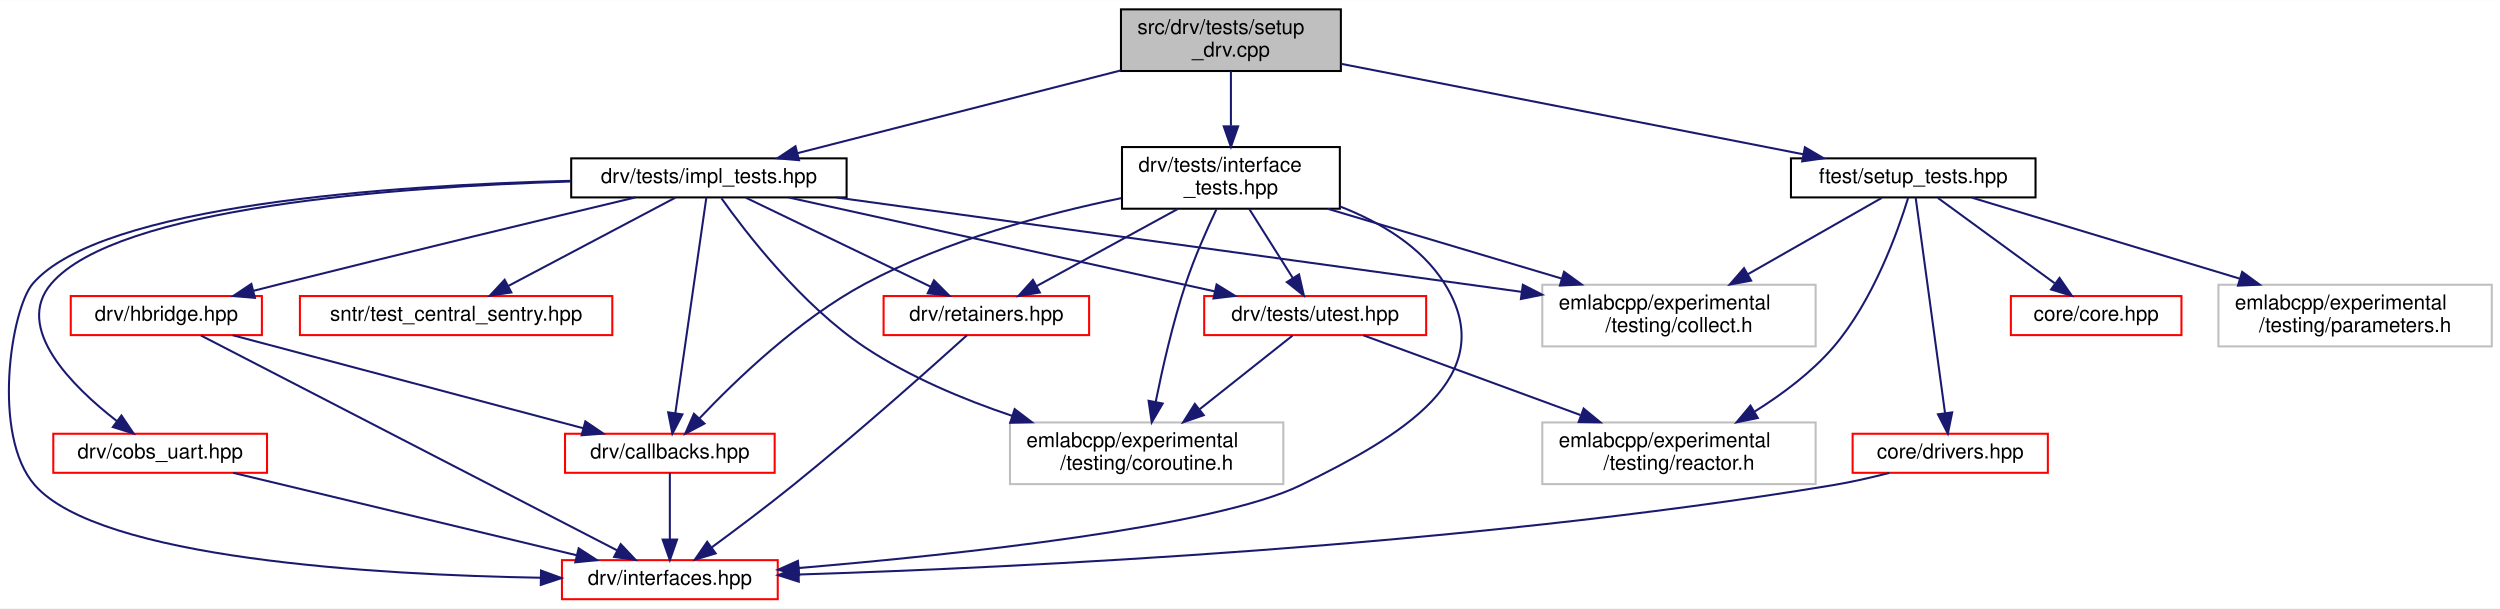
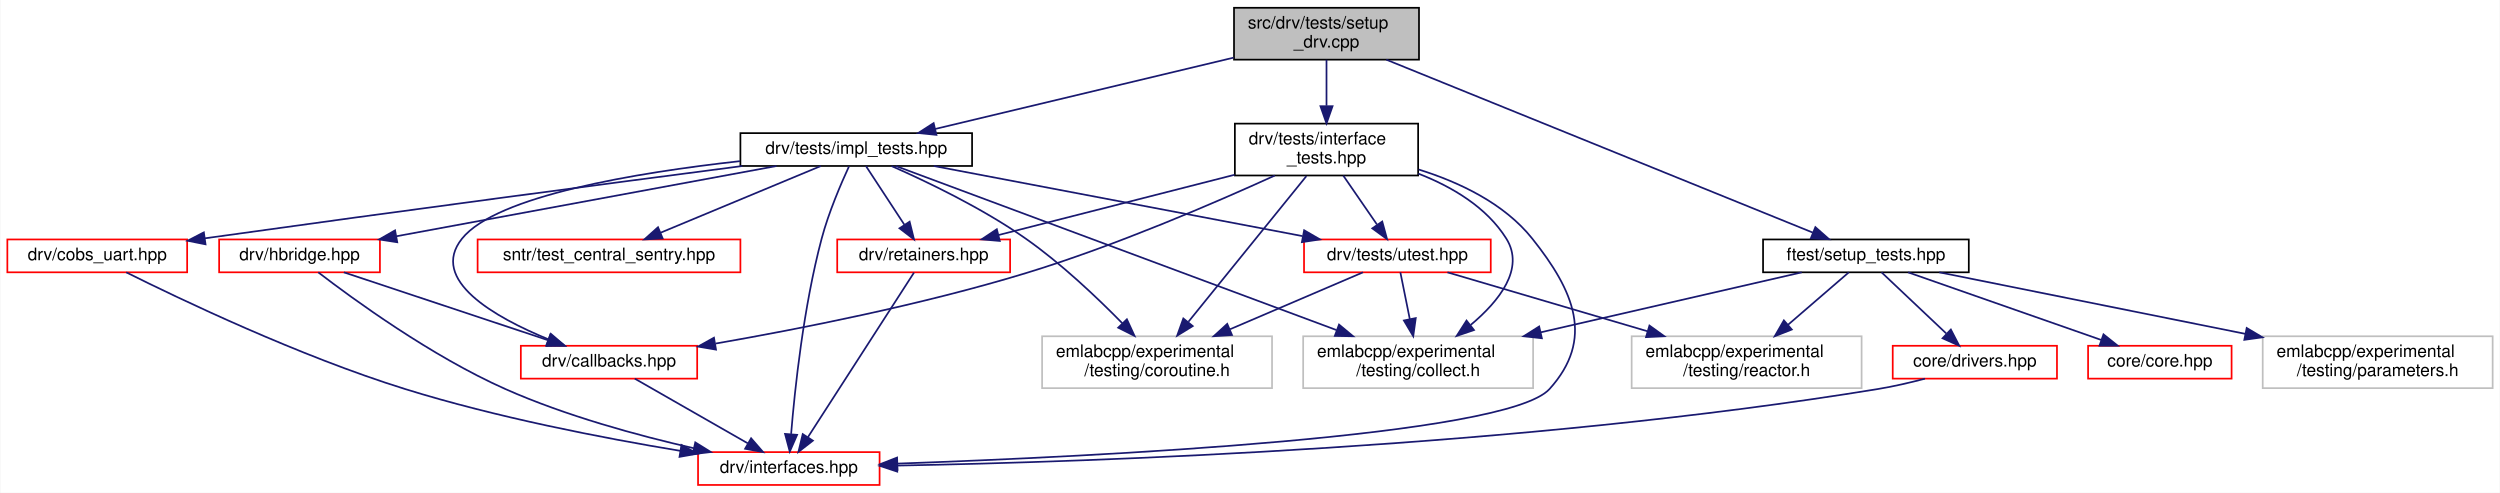
- <svg xmlns="http://www.w3.org/2000/svg" xmlns:xlink="http://www.w3.org/1999/xlink" width="1216pt" height="296pt" viewBox="0.00 0.00 1216.43 296.00">
-   <g id="graph0" class="graph" transform="scale(1 1) rotate(0) translate(4 292)">
-     <polygon fill="white" stroke="transparent" points="-4,4 -4,-292 1212.43,-292 1212.43,4 -4,4" />
+ <svg xmlns="http://www.w3.org/2000/svg" xmlns:xlink="http://www.w3.org/1999/xlink" width="1446pt" height="285pt" viewBox="0.00 0.00 1445.50 285.00">
+   <g id="graph0" class="graph" transform="scale(1 1) rotate(0) translate(4 281)">
+     <polygon fill="white" stroke="transparent" points="-4,4 -4,-281 1441.5,-281 1441.5,4 -4,4" />
    <g id="node1" class="node">
      <g id="a_node1">
        <a xlink:title=" ">
-           <polygon fill="#bfbfbf" stroke="black" points="541.43,-257.5 541.43,-287.5 648.43,-287.5 648.43,-257.5 541.43,-257.5" />
-           <text text-anchor="start" x="549.43" y="-275.5" font-family="Helvetica,sans-Serif" font-size="10.00">src/drv/tests/setup</text>
-           <text text-anchor="middle" x="594.93" y="-264.5" font-family="Helvetica,sans-Serif" font-size="10.00">_drv.cpp</text>
+           <polygon fill="#bfbfbf" stroke="black" points="709.5,-246.5 709.5,-276.5 816.5,-276.5 816.5,-246.5 709.5,-246.5" />
+           <text text-anchor="start" x="717.5" y="-264.5" font-family="Helvetica,sans-Serif" font-size="10.00">src/drv/tests/setup</text>
+           <text text-anchor="middle" x="763" y="-253.5" font-family="Helvetica,sans-Serif" font-size="10.00">_drv.cpp</text>
        </a>
      </g>
    </g>
    <g id="node2" class="node">
      <g id="a_node2">
        <a xlink:href="impl__tests_8hpp.html" target="_top" xlink:title=" ">
-           <polygon fill="white" stroke="black" points="273.93,-196 273.93,-215 407.93,-215 407.93,-196 273.93,-196" />
-           <text text-anchor="middle" x="340.93" y="-203" font-family="Helvetica,sans-Serif" font-size="10.00">drv/tests/impl_tests.hpp</text>
+           <polygon fill="white" stroke="black" points="424,-185 424,-204 558,-204 558,-185 424,-185" />
+           <text text-anchor="middle" x="491" y="-192" font-family="Helvetica,sans-Serif" font-size="10.00">drv/tests/impl_tests.hpp</text>
        </a>
      </g>
    </g>
    <g id="edge1" class="edge">
-       <path fill="none" stroke="midnightblue" d="M541.37,-257.79C494.52,-245.8 427.34,-228.61 383.92,-217.5" />
-       <polygon fill="midnightblue" stroke="midnightblue" points="384.78,-214.11 374.23,-215.02 383.05,-220.89 384.78,-214.11" />
+       <path fill="none" stroke="midnightblue" d="M709.26,-247.66C658.82,-235.6 584.19,-217.77 536.58,-206.39" />
+       <polygon fill="midnightblue" stroke="midnightblue" points="537.39,-202.99 526.85,-204.07 535.76,-209.8 537.39,-202.99" />
    </g>
    <g id="node13" class="node">
      <g id="a_node13">
        <a xlink:href="interface__tests_8hpp.html" target="_top" xlink:title=" ">
-           <polygon fill="white" stroke="black" points="541.93,-190.5 541.93,-220.5 647.93,-220.5 647.93,-190.5 541.93,-190.5" />
-           <text text-anchor="start" x="549.93" y="-208.5" font-family="Helvetica,sans-Serif" font-size="10.00">drv/tests/interface</text>
-           <text text-anchor="middle" x="594.93" y="-197.5" font-family="Helvetica,sans-Serif" font-size="10.00">_tests.hpp</text>
-         </a>
-       </g>
-     </g>
-     <g id="edge18" class="edge">
-       <path fill="none" stroke="midnightblue" d="M594.93,-257.4C594.93,-249.64 594.93,-239.81 594.93,-230.86" />
-       <polygon fill="midnightblue" stroke="midnightblue" points="598.43,-230.58 594.93,-220.58 591.43,-230.58 598.43,-230.58" />
+           <polygon fill="white" stroke="black" points="710,-179.5 710,-209.5 816,-209.5 816,-179.5 710,-179.5" />
+           <text text-anchor="start" x="718" y="-197.5" font-family="Helvetica,sans-Serif" font-size="10.00">drv/tests/interface</text>
+           <text text-anchor="middle" x="763" y="-186.5" font-family="Helvetica,sans-Serif" font-size="10.00">_tests.hpp</text>
+         </a>
+       </g>
+     </g>
+     <g id="edge19" class="edge">
+       <path fill="none" stroke="midnightblue" d="M763,-246.4C763,-238.64 763,-228.81 763,-219.86" />
+       <polygon fill="midnightblue" stroke="midnightblue" points="766.5,-219.58 763,-209.58 759.5,-219.58 766.5,-219.58" />
    </g>
    <g id="node14" class="node">
      <g id="a_node14">
        <a xlink:href="setup__tests_8hpp.html" target="_top" xlink:title=" ">
-           <polygon fill="white" stroke="black" points="867.43,-196 867.43,-215 986.43,-215 986.43,-196 867.43,-196" />
-           <text text-anchor="middle" x="926.93" y="-203" font-family="Helvetica,sans-Serif" font-size="10.00">ftest/setup_tests.hpp</text>
-         </a>
-       </g>
-     </g>
-     <g id="edge25" class="edge">
-       <path fill="none" stroke="midnightblue" d="M648.64,-260.98C710.53,-248.87 811.62,-229.08 873.42,-216.98" />
-       <polygon fill="midnightblue" stroke="midnightblue" points="874.22,-220.39 883.36,-215.03 872.88,-213.52 874.22,-220.39" />
+           <polygon fill="white" stroke="black" points="1015.5,-123.5 1015.5,-142.5 1134.5,-142.5 1134.5,-123.5 1015.5,-123.5" />
+           <text text-anchor="middle" x="1075" y="-130.5" font-family="Helvetica,sans-Serif" font-size="10.00">ftest/setup_tests.hpp</text>
+         </a>
+       </g>
+     </g>
+     <g id="edge26" class="edge">
+       <path fill="none" stroke="midnightblue" d="M797.58,-246.48C858.92,-221.61 985.82,-170.16 1044.28,-146.46" />
+       <polygon fill="midnightblue" stroke="midnightblue" points="1045.76,-149.63 1053.71,-142.63 1043.13,-143.14 1045.76,-149.63" />
    </g>
    <g id="node3" class="node">
      <g id="a_node3">
        <a xlink:href="drv_2callbacks_8hpp.html" target="_top" xlink:title=" ">
-           <polygon fill="white" stroke="red" points="270.93,-62 270.93,-81 372.93,-81 372.93,-62 270.93,-62" />
-           <text text-anchor="middle" x="321.93" y="-69" font-family="Helvetica,sans-Serif" font-size="10.00">drv/callbacks.hpp</text>
+           <polygon fill="white" stroke="red" points="297,-62 297,-81 399,-81 399,-62 297,-62" />
+           <text text-anchor="middle" x="348" y="-69" font-family="Helvetica,sans-Serif" font-size="10.00">drv/callbacks.hpp</text>
        </a>
      </g>
    </g>
    <g id="edge2" class="edge">
-       <path fill="none" stroke="midnightblue" d="M339.68,-195.84C336.64,-174.67 328.76,-119.95 324.6,-91.03" />
-       <polygon fill="midnightblue" stroke="midnightblue" points="328.04,-90.42 323.16,-81.02 321.12,-91.42 328.04,-90.42" />
+       <path fill="none" stroke="midnightblue" d="M423.73,-187.79C363.9,-181.15 282.89,-167.78 263,-143 243.8,-119.09 281.78,-97.53 312.98,-84.73" />
+       <polygon fill="midnightblue" stroke="midnightblue" points="314.34,-87.95 322.37,-81.04 311.78,-81.43 314.34,-87.95" />
    </g>
    <g id="node4" class="node">
      <g id="a_node4">
        <a xlink:href="interfaces_8hpp.html" target="_top" xlink:title=" ">
-           <polygon fill="white" stroke="red" points="269.43,-0.5 269.43,-19.5 374.43,-19.5 374.43,-0.5 269.43,-0.5" />
-           <text text-anchor="middle" x="321.93" y="-7.5" font-family="Helvetica,sans-Serif" font-size="10.00">drv/interfaces.hpp</text>
+           <polygon fill="white" stroke="red" points="399.5,-0.5 399.5,-19.5 504.5,-19.5 504.5,-0.5 399.5,-0.5" />
+           <text text-anchor="middle" x="452" y="-7.5" font-family="Helvetica,sans-Serif" font-size="10.00">drv/interfaces.hpp</text>
        </a>
      </g>
    </g>
    <g id="edge9" class="edge">
-       <path fill="none" stroke="midnightblue" d="M273.59,-204.07C187.32,-201.93 44.95,-192.48 11.93,-154 1.42,-141.75 -8.26,-80.13 12.93,-56 44.36,-20.21 178.25,-12.35 259.12,-10.94" />
-       <polygon fill="midnightblue" stroke="midnightblue" points="259.24,-14.44 269.19,-10.79 259.14,-7.44 259.24,-14.44" />
+       <path fill="none" stroke="midnightblue" d="M486.81,-184.77C482.24,-174.87 475.02,-158.13 471,-143 460.52,-103.61 455.47,-55.98 453.34,-30.06" />
+       <polygon fill="midnightblue" stroke="midnightblue" points="456.8,-29.49 452.55,-19.79 449.82,-30.03 456.8,-29.49" />
    </g>
    <g id="node5" class="node">
      <g id="a_node5">
        <a xlink:href="cobs__uart_8hpp.html" target="_top" xlink:title=" ">
-           <polygon fill="white" stroke="red" points="21.93,-62 21.93,-81 125.93,-81 125.93,-62 21.93,-62" />
-           <text text-anchor="middle" x="73.93" y="-69" font-family="Helvetica,sans-Serif" font-size="10.00">drv/cobs_uart.hpp</text>
+           <polygon fill="white" stroke="red" points="0,-123.5 0,-142.5 104,-142.5 104,-123.5 0,-123.5" />
+           <text text-anchor="middle" x="52" y="-130.5" font-family="Helvetica,sans-Serif" font-size="10.00">drv/cobs_uart.hpp</text>
        </a>
      </g>
    </g>
    <g id="edge4" class="edge">
-       <path fill="none" stroke="midnightblue" d="M273.61,-203.74C189.52,-201.19 52.76,-191.25 20.93,-154 2.54,-132.48 31,-104.17 52.81,-87.21" />
-       <polygon fill="midnightblue" stroke="midnightblue" points="55.09,-89.88 61.02,-81.1 50.91,-84.26 55.09,-89.88" />
+       <path fill="none" stroke="midnightblue" d="M425.07,-184.97C351.74,-175.42 229.49,-159.31 114.29,-143.17" />
+       <polygon fill="midnightblue" stroke="midnightblue" points="114.63,-139.68 104.24,-141.75 113.65,-146.61 114.63,-139.68" />
    </g>
    <g id="node6" class="node">
      <g id="a_node6">
        <a xlink:href="hbridge_8hpp.html" target="_top" xlink:title=" ">
-           <polygon fill="white" stroke="red" points="30.43,-129 30.43,-148 123.43,-148 123.43,-129 30.43,-129" />
-           <text text-anchor="middle" x="76.93" y="-136" font-family="Helvetica,sans-Serif" font-size="10.00">drv/hbridge.hpp</text>
+           <polygon fill="white" stroke="red" points="122.5,-123.5 122.5,-142.5 215.5,-142.5 215.5,-123.5 122.5,-123.5" />
+           <text text-anchor="middle" x="169" y="-130.5" font-family="Helvetica,sans-Serif" font-size="10.00">drv/hbridge.hpp</text>
        </a>
      </g>
    </g>
    <g id="edge6" class="edge">
-       <path fill="none" stroke="midnightblue" d="M305.19,-196C263.72,-186.09 193.3,-169.14 132.93,-154 128.54,-152.9 123.95,-151.73 119.38,-150.57" />
-       <polygon fill="midnightblue" stroke="midnightblue" points="120.04,-147.12 109.48,-148.02 118.29,-153.9 120.04,-147.12" />
+       <path fill="none" stroke="midnightblue" d="M444.87,-184.98C386.88,-174.26 287.42,-155.88 225.1,-144.37" />
+       <polygon fill="midnightblue" stroke="midnightblue" points="225.52,-140.88 215.05,-142.51 224.25,-147.77 225.52,-140.88" />
    </g>
    <g id="node7" class="node">
      <g id="a_node7">
        <a xlink:href="retainers_8hpp.html" target="_top" xlink:title=" ">
-           <polygon fill="white" stroke="red" points="425.93,-129 425.93,-148 525.93,-148 525.93,-129 425.93,-129" />
-           <text text-anchor="middle" x="475.93" y="-136" font-family="Helvetica,sans-Serif" font-size="10.00">drv/retainers.hpp</text>
+           <polygon fill="white" stroke="red" points="480,-123.5 480,-142.5 580,-142.5 580,-123.5 480,-123.5" />
+           <text text-anchor="middle" x="530" y="-130.5" font-family="Helvetica,sans-Serif" font-size="10.00">drv/retainers.hpp</text>
        </a>
      </g>
    </g>
    <g id="edge10" class="edge">
-       <path fill="none" stroke="midnightblue" d="M358.86,-195.87C381.85,-184.8 421.96,-165.49 448.73,-152.6" />
-       <polygon fill="midnightblue" stroke="midnightblue" points="450.44,-155.66 457.93,-148.17 447.4,-149.35 450.44,-155.66" />
+       <path fill="none" stroke="midnightblue" d="M496.59,-184.98C502.38,-176.14 511.59,-162.09 518.87,-150.98" />
+       <polygon fill="midnightblue" stroke="midnightblue" points="521.87,-152.79 524.42,-142.51 516.01,-148.95 521.87,-152.79" />
    </g>
    <g id="node8" class="node">
      <g id="a_node8">
        <a xlink:href="utest_8hpp.html" target="_top" xlink:title=" ">
-           <polygon fill="white" stroke="red" points="581.93,-129 581.93,-148 689.93,-148 689.93,-129 581.93,-129" />
-           <text text-anchor="middle" x="635.93" y="-136" font-family="Helvetica,sans-Serif" font-size="10.00">drv/tests/utest.hpp</text>
+           <polygon fill="white" stroke="red" points="750,-123.5 750,-142.5 858,-142.5 858,-123.5 750,-123.5" />
+           <text text-anchor="middle" x="804" y="-130.5" font-family="Helvetica,sans-Serif" font-size="10.00">drv/tests/utest.hpp</text>
        </a>
      </g>
    </g>
    <g id="edge12" class="edge">
-       <path fill="none" stroke="midnightblue" d="M379.8,-195.94C433.08,-184.2 528.8,-163.11 586.93,-150.3" />
-       <polygon fill="midnightblue" stroke="midnightblue" points="587.96,-153.65 596.97,-148.08 586.45,-146.82 587.96,-153.65" />
+       <path fill="none" stroke="midnightblue" d="M535.85,-184.98C592.09,-174.28 688.49,-155.96 749.09,-144.44" />
+       <polygon fill="midnightblue" stroke="midnightblue" points="750.07,-147.82 759.24,-142.51 748.76,-140.94 750.07,-147.82" />
    </g>
    <g id="node9" class="node">
      <g id="a_node9">
        <a xlink:title=" ">
-           <polygon fill="white" stroke="#bfbfbf" points="487.43,-56.5 487.43,-86.5 620.43,-86.5 620.43,-56.5 487.43,-56.5" />
-           <text text-anchor="start" x="495.43" y="-74.5" font-family="Helvetica,sans-Serif" font-size="10.00">emlabcpp/experimental</text>
-           <text text-anchor="middle" x="553.93" y="-63.5" font-family="Helvetica,sans-Serif" font-size="10.00">/testing/coroutine.h</text>
+           <polygon fill="white" stroke="#bfbfbf" points="749.5,-56.5 749.5,-86.5 882.5,-86.5 882.5,-56.5 749.5,-56.5" />
+           <text text-anchor="start" x="757.5" y="-74.5" font-family="Helvetica,sans-Serif" font-size="10.00">emlabcpp/experimental</text>
+           <text text-anchor="middle" x="816" y="-63.5" font-family="Helvetica,sans-Serif" font-size="10.00">/testing/collect.h</text>
        </a>
      </g>
    </g>
    <g id="edge17" class="edge">
-       <path fill="none" stroke="midnightblue" d="M347,-195.62C358.71,-179.13 386,-143.57 416.93,-123 438.54,-108.63 464.78,-97.68 488.49,-89.7" />
-       <polygon fill="midnightblue" stroke="midnightblue" points="489.7,-92.99 498.13,-86.58 487.54,-86.34 489.7,-92.99" />
+       <path fill="none" stroke="midnightblue" d="M513.85,-184.99C566.64,-165.34 697.92,-116.46 768.81,-90.07" />
+       <polygon fill="midnightblue" stroke="midnightblue" points="770.25,-93.27 778.4,-86.5 767.8,-86.71 770.25,-93.27" />
+     </g>
+     <g id="node10" class="node">
+       <g id="a_node10">
+         <a xlink:title=" ">
+           <polygon fill="white" stroke="#bfbfbf" points="598.5,-56.5 598.5,-86.5 731.5,-86.5 731.5,-56.5 598.5,-56.5" />
+           <text text-anchor="start" x="606.5" y="-74.5" font-family="Helvetica,sans-Serif" font-size="10.00">emlabcpp/experimental</text>
+           <text text-anchor="middle" x="665" y="-63.5" font-family="Helvetica,sans-Serif" font-size="10.00">/testing/coroutine.h</text>
+         </a>
+       </g>
+     </g>
+     <g id="edge18" class="edge">
+       <path fill="none" stroke="midnightblue" d="M511.43,-184.94C531.92,-175.92 563.93,-160.59 589,-143 609.57,-128.56 630.32,-108.9 644.92,-94" />
+       <polygon fill="midnightblue" stroke="midnightblue" points="647.54,-96.33 651.97,-86.7 642.51,-91.47 647.54,-96.33" />
+     </g>
+     <g id="node12" class="node">
+       <g id="a_node12">
+         <a xlink:href="test__central__sentry_8hpp.html" target="_top" xlink:title=" ">
+           <polygon fill="white" stroke="red" points="272,-123.5 272,-142.5 424,-142.5 424,-123.5 272,-123.5" />
+           <text text-anchor="middle" x="348" y="-130.5" font-family="Helvetica,sans-Serif" font-size="10.00">sntr/test_central_sentry.hpp</text>
+         </a>
+       </g>
+     </g>
+     <g id="edge16" class="edge">
+       <path fill="none" stroke="midnightblue" d="M470.51,-184.98C446.19,-174.86 405.45,-157.9 377.68,-146.35" />
+       <polygon fill="midnightblue" stroke="midnightblue" points="379.03,-143.12 368.45,-142.51 376.34,-149.58 379.03,-143.12" />
+     </g>
+     <g id="edge3" class="edge">
+       <path fill="none" stroke="midnightblue" d="M362.9,-61.98C379.97,-52.21 408.16,-36.08 428.26,-24.58" />
+       <polygon fill="midnightblue" stroke="midnightblue" points="430.19,-27.51 437.13,-19.51 426.71,-21.44 430.19,-27.51" />
+     </g>
+     <g id="edge5" class="edge">
+       <path fill="none" stroke="midnightblue" d="M68.75,-123.48C99.8,-107.99 168.72,-75.07 230,-56 282.71,-39.59 344.37,-27.65 389.31,-20.21" />
+       <polygon fill="midnightblue" stroke="midnightblue" points="389.9,-23.66 399.21,-18.59 388.78,-16.75 389.9,-23.66" />
+     </g>
+     <g id="edge7" class="edge">
+       <path fill="none" stroke="midnightblue" d="M194.65,-123.48C225.62,-113.18 277.87,-95.81 312.65,-84.25" />
+       <polygon fill="midnightblue" stroke="midnightblue" points="314.02,-87.48 322.4,-81.01 311.81,-80.84 314.02,-87.48" />
+     </g>
+     <g id="edge8" class="edge">
+       <path fill="none" stroke="midnightblue" d="M179.84,-123.47C200.03,-107.96 245.21,-75.01 288,-56 322.97,-40.47 364.56,-29.13 397.11,-21.72" />
+       <polygon fill="midnightblue" stroke="midnightblue" points="397.9,-25.13 406.9,-19.54 396.38,-18.29 397.9,-25.13" />
+     </g>
+     <g id="edge11" class="edge">
+       <path fill="none" stroke="midnightblue" d="M524.39,-123.3C511.57,-103.41 479.95,-54.35 463.05,-28.15" />
+       <polygon fill="midnightblue" stroke="midnightblue" points="465.92,-26.13 457.56,-19.62 460.04,-29.92 465.92,-26.13" />
+     </g>
+     <g id="edge13" class="edge">
+       <path fill="none" stroke="midnightblue" d="M805.72,-123.48C807.15,-116.4 809.25,-105.97 811.18,-96.39" />
+       <polygon fill="midnightblue" stroke="midnightblue" points="814.63,-97.02 813.17,-86.52 807.76,-95.63 814.63,-97.02" />
+     </g>
+     <g id="edge14" class="edge">
+       <path fill="none" stroke="midnightblue" d="M784.08,-123.48C764.12,-114.93 732.75,-101.5 707.22,-90.57" />
+       <polygon fill="midnightblue" stroke="midnightblue" points="708.33,-87.24 697.76,-86.52 705.58,-93.68 708.33,-87.24" />
    </g>
    <g id="node11" class="node">
      <g id="a_node11">
-         <a xlink:href="test__central__sentry_8hpp.html" target="_top" xlink:title=" ">
-           <polygon fill="white" stroke="red" points="141.93,-129 141.93,-148 293.93,-148 293.93,-129 141.93,-129" />
-           <text text-anchor="middle" x="217.93" y="-136" font-family="Helvetica,sans-Serif" font-size="10.00">sntr/test_central_sentry.hpp</text>
+         <a xlink:title=" ">
+           <polygon fill="white" stroke="#bfbfbf" points="939.5,-56.5 939.5,-86.5 1072.5,-86.5 1072.5,-56.5 939.5,-56.5" />
+           <text text-anchor="start" x="947.5" y="-74.5" font-family="Helvetica,sans-Serif" font-size="10.00">emlabcpp/experimental</text>
+           <text text-anchor="middle" x="1006" y="-63.5" font-family="Helvetica,sans-Serif" font-size="10.00">/testing/reactor.h</text>
        </a>
      </g>
    </g>
    <g id="edge15" class="edge">
-       <path fill="none" stroke="midnightblue" d="M324.6,-195.87C303.83,-184.89 267.74,-165.82 243.36,-152.94" />
-       <polygon fill="midnightblue" stroke="midnightblue" points="244.81,-149.75 234.33,-148.17 241.54,-155.93 244.81,-149.75" />
-     </g>
-     <g id="node12" class="node">
-       <g id="a_node12">
-         <a xlink:title=" ">
-           <polygon fill="white" stroke="#bfbfbf" points="746.43,-123.5 746.43,-153.5 879.43,-153.5 879.43,-123.5 746.43,-123.5" />
-           <text text-anchor="start" x="754.43" y="-141.5" font-family="Helvetica,sans-Serif" font-size="10.00">emlabcpp/experimental</text>
-           <text text-anchor="middle" x="812.93" y="-130.5" font-family="Helvetica,sans-Serif" font-size="10.00">/testing/collect.h</text>
-         </a>
-       </g>
-     </g>
-     <g id="edge16" class="edge">
-       <path fill="none" stroke="midnightblue" d="M403.12,-195.94C488.9,-184.12 643.41,-162.84 736.24,-150.06" />
-       <polygon fill="midnightblue" stroke="midnightblue" points="736.98,-153.49 746.41,-148.66 736.03,-146.56 736.98,-153.49" />
-     </g>
-     <g id="edge3" class="edge">
-       <path fill="none" stroke="midnightblue" d="M321.93,-61.98C321.93,-53.58 321.93,-40.48 321.93,-29.66" />
-       <polygon fill="midnightblue" stroke="midnightblue" points="325.43,-29.51 321.93,-19.51 318.43,-29.51 325.43,-29.51" />
-     </g>
-     <g id="edge5" class="edge">
-       <path fill="none" stroke="midnightblue" d="M109.46,-61.98C153.48,-51.42 228.52,-33.41 276.63,-21.87" />
-       <polygon fill="midnightblue" stroke="midnightblue" points="277.56,-25.25 286.46,-19.51 275.92,-18.44 277.56,-25.25" />
-     </g>
-     <g id="edge7" class="edge">
-       <path fill="none" stroke="midnightblue" d="M109.21,-128.94C153,-117.32 231.31,-96.54 279.72,-83.7" />
-       <polygon fill="midnightblue" stroke="midnightblue" points="280.81,-87.03 289.58,-81.08 279.01,-80.26 280.81,-87.03" />
-     </g>
-     <g id="edge8" class="edge">
-       <path fill="none" stroke="midnightblue" d="M93.77,-128.81C135.92,-107.04 246.17,-50.12 296.37,-24.2" />
-       <polygon fill="midnightblue" stroke="midnightblue" points="298.02,-27.29 305.3,-19.59 294.8,-21.07 298.02,-27.29" />
-     </g>
-     <g id="edge11" class="edge">
-       <path fill="none" stroke="midnightblue" d="M466.51,-128.94C449.79,-113.84 413.7,-81.63 381.93,-56 369.01,-45.58 354.08,-34.37 342.34,-25.75" />
-       <polygon fill="midnightblue" stroke="midnightblue" points="344.21,-22.79 334.07,-19.72 340.09,-28.44 344.21,-22.79" />
-     </g>
-     <g id="edge13" class="edge">
-       <path fill="none" stroke="midnightblue" d="M624.87,-128.73C613.36,-119.61 594.93,-105 579.74,-92.96" />
-       <polygon fill="midnightblue" stroke="midnightblue" points="581.71,-90.06 571.7,-86.59 577.37,-95.54 581.71,-90.06" />
-     </g>
-     <g id="node10" class="node">
-       <g id="a_node10">
-         <a xlink:title=" ">
-           <polygon fill="white" stroke="#bfbfbf" points="746.43,-56.5 746.43,-86.5 879.43,-86.5 879.43,-56.5 746.43,-56.5" />
-           <text text-anchor="start" x="754.43" y="-74.5" font-family="Helvetica,sans-Serif" font-size="10.00">emlabcpp/experimental</text>
-           <text text-anchor="middle" x="812.93" y="-63.5" font-family="Helvetica,sans-Serif" font-size="10.00">/testing/reactor.h</text>
-         </a>
-       </g>
-     </g>
-     <g id="edge14" class="edge">
-       <path fill="none" stroke="midnightblue" d="M659.43,-128.87C686.22,-119.03 730.72,-102.69 764.93,-90.13" />
-       <polygon fill="midnightblue" stroke="midnightblue" points="766.55,-93.26 774.73,-86.53 764.14,-86.69 766.55,-93.26" />
-     </g>
-     <g id="edge19" class="edge">
-       <path fill="none" stroke="midnightblue" d="M541.63,-195.65C505.01,-188.1 456.13,-175.05 416.93,-154 384.72,-136.71 353.82,-106.94 336.41,-88.57" />
-       <polygon fill="midnightblue" stroke="midnightblue" points="338.78,-85.97 329.41,-81.02 333.64,-90.73 338.78,-85.97" />
+       <path fill="none" stroke="midnightblue" d="M832.94,-123.48C862.98,-114.63 910.78,-100.55 948.53,-89.43" />
+       <polygon fill="midnightblue" stroke="midnightblue" points="949.79,-92.71 958.39,-86.52 947.81,-85.99 949.79,-92.71" />
    </g>
    <g id="edge20" class="edge">
-       <path fill="none" stroke="midnightblue" d="M648.03,-191.59C667.49,-184.01 687.53,-172.2 698.93,-154 727.33,-108.63 677.02,-79.5 628.93,-56 587.07,-35.54 461.61,-22.19 384.64,-15.67" />
-       <polygon fill="midnightblue" stroke="midnightblue" points="384.83,-12.18 374.57,-14.84 384.25,-19.15 384.83,-12.18" />
+       <path fill="none" stroke="midnightblue" d="M733.1,-179.47C698.9,-163.88 640.91,-138.82 589,-123 529.06,-104.74 458.75,-90.83 409.6,-82.28" />
+       <polygon fill="midnightblue" stroke="midnightblue" points="409.89,-78.78 399.45,-80.54 408.71,-85.68 409.89,-78.78" />
    </g>
    <g id="edge21" class="edge">
-       <path fill="none" stroke="midnightblue" d="M569.11,-190.4C548.69,-179.24 520.38,-163.78 500.34,-152.83" />
-       <polygon fill="midnightblue" stroke="midnightblue" points="501.96,-149.73 491.5,-148.01 498.6,-155.87 501.96,-149.73" />
+       <path fill="none" stroke="midnightblue" d="M816.28,-182.97C839.82,-175.63 865.77,-163.36 882,-143 906.26,-112.57 918.08,-84.89 892,-56 867.21,-28.55 630.47,-16.93 514.88,-12.86" />
+       <polygon fill="midnightblue" stroke="midnightblue" points="514.87,-9.36 504.76,-12.51 514.63,-16.35 514.87,-9.36" />
    </g>
    <g id="edge22" class="edge">
-       <path fill="none" stroke="midnightblue" d="M603.83,-190.4C610.03,-180.56 618.34,-167.38 624.96,-156.89" />
-       <polygon fill="midnightblue" stroke="midnightblue" points="628.07,-158.52 630.44,-148.19 622.15,-154.79 628.07,-158.52" />
+       <path fill="none" stroke="midnightblue" d="M709.84,-179.92C668.53,-169.38 611.97,-154.93 573.38,-145.08" />
+       <polygon fill="midnightblue" stroke="midnightblue" points="574.04,-141.63 563.49,-142.55 572.31,-148.42 574.04,-141.63" />
+     </g>
+     <g id="edge23" class="edge">
+       <path fill="none" stroke="midnightblue" d="M772.72,-179.4C778.55,-170.93 786.02,-160.1 792.19,-151.14" />
+       <polygon fill="midnightblue" stroke="midnightblue" points="795.24,-152.88 798.03,-142.66 789.48,-148.91 795.24,-152.88" />
    </g>
    <g id="edge24" class="edge">
-       <path fill="none" stroke="midnightblue" d="M587.86,-190.19C583.15,-180.22 577.08,-166.53 572.93,-154 566.63,-134.99 561.61,-112.83 558.31,-96.42" />
-       <polygon fill="midnightblue" stroke="midnightblue" points="561.74,-95.71 556.4,-86.56 554.87,-97.04 561.74,-95.71" />
-     </g>
-     <g id="edge23" class="edge">
-       <path fill="none" stroke="midnightblue" d="M641.96,-190.48C675.37,-180.51 720.41,-167.09 755.87,-156.51" />
-       <polygon fill="midnightblue" stroke="midnightblue" points="757.02,-159.82 765.6,-153.61 755.02,-153.11 757.02,-159.82" />
-     </g>
-     <g id="edge31" class="edge">
-       <path fill="none" stroke="midnightblue" d="M924.45,-195.79C919.58,-179.88 907.51,-145.68 887.93,-123 877.34,-110.74 863.11,-100.16 849.88,-91.89" />
-       <polygon fill="midnightblue" stroke="midnightblue" points="851.32,-88.68 840.94,-86.55 847.73,-94.69 851.32,-88.68" />
-     </g>
-     <g id="edge29" class="edge">
-       <path fill="none" stroke="midnightblue" d="M911.55,-195.73C894.96,-186.27 868.02,-170.91 846.49,-158.64" />
-       <polygon fill="midnightblue" stroke="midnightblue" points="848.06,-155.5 837.64,-153.59 844.59,-161.58 848.06,-155.5" />
+       <path fill="none" stroke="midnightblue" d="M816.1,-180.59C835.56,-173.01 855.6,-161.2 867,-143 877.88,-125.61 862.88,-106.84 846.38,-93.04" />
+       <polygon fill="midnightblue" stroke="midnightblue" points="848.3,-90.1 838.27,-86.69 843.99,-95.61 848.3,-90.1" />
+     </g>
+     <g id="edge25" class="edge">
+       <path fill="none" stroke="midnightblue" d="M751.37,-179.14C734.5,-158.31 703.08,-119.51 683.14,-94.9" />
+       <polygon fill="midnightblue" stroke="midnightblue" points="685.63,-92.4 676.61,-86.84 680.19,-96.81 685.63,-92.4" />
+     </g>
+     <g id="edge30" class="edge">
+       <path fill="none" stroke="midnightblue" d="M1037.89,-123.48C998.63,-114.46 935.74,-100.01 886.92,-88.79" />
+       <polygon fill="midnightblue" stroke="midnightblue" points="887.57,-85.35 877.04,-86.52 886,-92.17 887.57,-85.35" />
+     </g>
+     <g id="edge32" class="edge">
+       <path fill="none" stroke="midnightblue" d="M1065.11,-123.48C1055.94,-115.57 1041.93,-103.48 1029.85,-93.07" />
+       <polygon fill="midnightblue" stroke="midnightblue" points="1032.12,-90.4 1022.26,-86.52 1027.55,-95.7 1032.12,-90.4" />
    </g>
    <g id="node15" class="node">
      <g id="a_node15">
        <a xlink:href="core_8hpp.html" target="_top" xlink:title=" ">
-           <polygon fill="white" stroke="red" points="974.43,-129 974.43,-148 1057.43,-148 1057.43,-129 974.43,-129" />
-           <text text-anchor="middle" x="1015.93" y="-136" font-family="Helvetica,sans-Serif" font-size="10.00">core/core.hpp</text>
-         </a>
-       </g>
-     </g>
-     <g id="edge26" class="edge">
-       <path fill="none" stroke="midnightblue" d="M938.93,-195.73C953.48,-185.11 978.21,-167.05 995.71,-154.26" />
-       <polygon fill="midnightblue" stroke="midnightblue" points="998.1,-156.85 1004.12,-148.13 993.98,-151.2 998.1,-156.85" />
+           <polygon fill="white" stroke="red" points="1203.5,-62 1203.5,-81 1286.5,-81 1286.5,-62 1203.5,-62" />
+           <text text-anchor="middle" x="1245" y="-69" font-family="Helvetica,sans-Serif" font-size="10.00">core/core.hpp</text>
+         </a>
+       </g>
+     </g>
+     <g id="edge27" class="edge">
+       <path fill="none" stroke="midnightblue" d="M1099.36,-123.48C1128.64,-113.22 1177.97,-95.96 1211,-84.4" />
+       <polygon fill="midnightblue" stroke="midnightblue" points="1212.41,-87.62 1220.69,-81.01 1210.09,-81.01 1212.41,-87.62" />
    </g>
    <g id="node16" class="node">
      <g id="a_node16">
        <a xlink:href="drivers_8hpp.html" target="_top" xlink:title=" ">
-           <polygon fill="white" stroke="red" points="897.43,-62 897.43,-81 992.43,-81 992.43,-62 897.43,-62" />
-           <text text-anchor="middle" x="944.93" y="-69" font-family="Helvetica,sans-Serif" font-size="10.00">core/drivers.hpp</text>
-         </a>
-       </g>
-     </g>
-     <g id="edge27" class="edge">
-       <path fill="none" stroke="midnightblue" d="M928.11,-195.84C931,-174.67 938.46,-119.95 942.4,-91.03" />
-       <polygon fill="midnightblue" stroke="midnightblue" points="945.88,-91.4 943.77,-81.02 938.95,-90.46 945.88,-91.4" />
+           <polygon fill="white" stroke="red" points="1090.5,-62 1090.5,-81 1185.5,-81 1185.5,-62 1090.5,-62" />
+           <text text-anchor="middle" x="1138" y="-69" font-family="Helvetica,sans-Serif" font-size="10.00">core/drivers.hpp</text>
+         </a>
+       </g>
+     </g>
+     <g id="edge28" class="edge">
+       <path fill="none" stroke="midnightblue" d="M1084.03,-123.48C1093.76,-114.28 1109.46,-99.46 1121.42,-88.16" />
+       <polygon fill="midnightblue" stroke="midnightblue" points="1124.12,-90.42 1128.99,-81.01 1119.32,-85.33 1124.12,-90.42" />
    </g>
    <g id="node17" class="node">
      <g id="a_node17">
        <a xlink:title=" ">
-           <polygon fill="white" stroke="#bfbfbf" points="1075.43,-123.5 1075.43,-153.5 1208.43,-153.5 1208.43,-123.5 1075.43,-123.5" />
-           <text text-anchor="start" x="1083.43" y="-141.5" font-family="Helvetica,sans-Serif" font-size="10.00">emlabcpp/experimental</text>
-           <text text-anchor="middle" x="1141.93" y="-130.5" font-family="Helvetica,sans-Serif" font-size="10.00">/testing/parameters.h</text>
-         </a>
-       </g>
-     </g>
-     <g id="edge30" class="edge">
-       <path fill="none" stroke="midnightblue" d="M955.48,-195.87C988.58,-185.86 1043.93,-169.13 1085.75,-156.48" />
-       <polygon fill="midnightblue" stroke="midnightblue" points="1086.97,-159.77 1095.53,-153.53 1084.94,-153.07 1086.97,-159.77" />
-     </g>
-     <g id="edge28" class="edge">
-       <path fill="none" stroke="midnightblue" d="M915.25,-61.94C906.52,-59.69 896.89,-57.49 887.93,-56 706.76,-25.98 489.53,-15.82 384.67,-12.51" />
-       <polygon fill="midnightblue" stroke="midnightblue" points="384.67,-9.01 374.57,-12.21 384.46,-16.01 384.67,-9.01" />
+           <polygon fill="white" stroke="#bfbfbf" points="1304.5,-56.5 1304.5,-86.5 1437.5,-86.5 1437.5,-56.5 1304.5,-56.5" />
+           <text text-anchor="start" x="1312.5" y="-74.5" font-family="Helvetica,sans-Serif" font-size="10.00">emlabcpp/experimental</text>
+           <text text-anchor="middle" x="1371" y="-63.5" font-family="Helvetica,sans-Serif" font-size="10.00">/testing/parameters.h</text>
+         </a>
+       </g>
+     </g>
+     <g id="edge31" class="edge">
+       <path fill="none" stroke="midnightblue" d="M1117.41,-123.48C1163.48,-114.21 1238.03,-99.23 1294.41,-87.9" />
+       <polygon fill="midnightblue" stroke="midnightblue" points="1295.24,-91.3 1304.35,-85.9 1293.86,-84.44 1295.24,-91.3" />
+     </g>
+     <g id="edge29" class="edge">
+       <path fill="none" stroke="midnightblue" d="M1109.15,-61.96C1100.49,-59.69 1090.92,-57.46 1082,-56 876.33,-22.32 628.78,-13.84 514.91,-11.71" />
+       <polygon fill="midnightblue" stroke="midnightblue" points="514.71,-8.21 504.65,-11.53 514.58,-15.21 514.71,-8.21" />
    </g>
  </g>
</svg>
